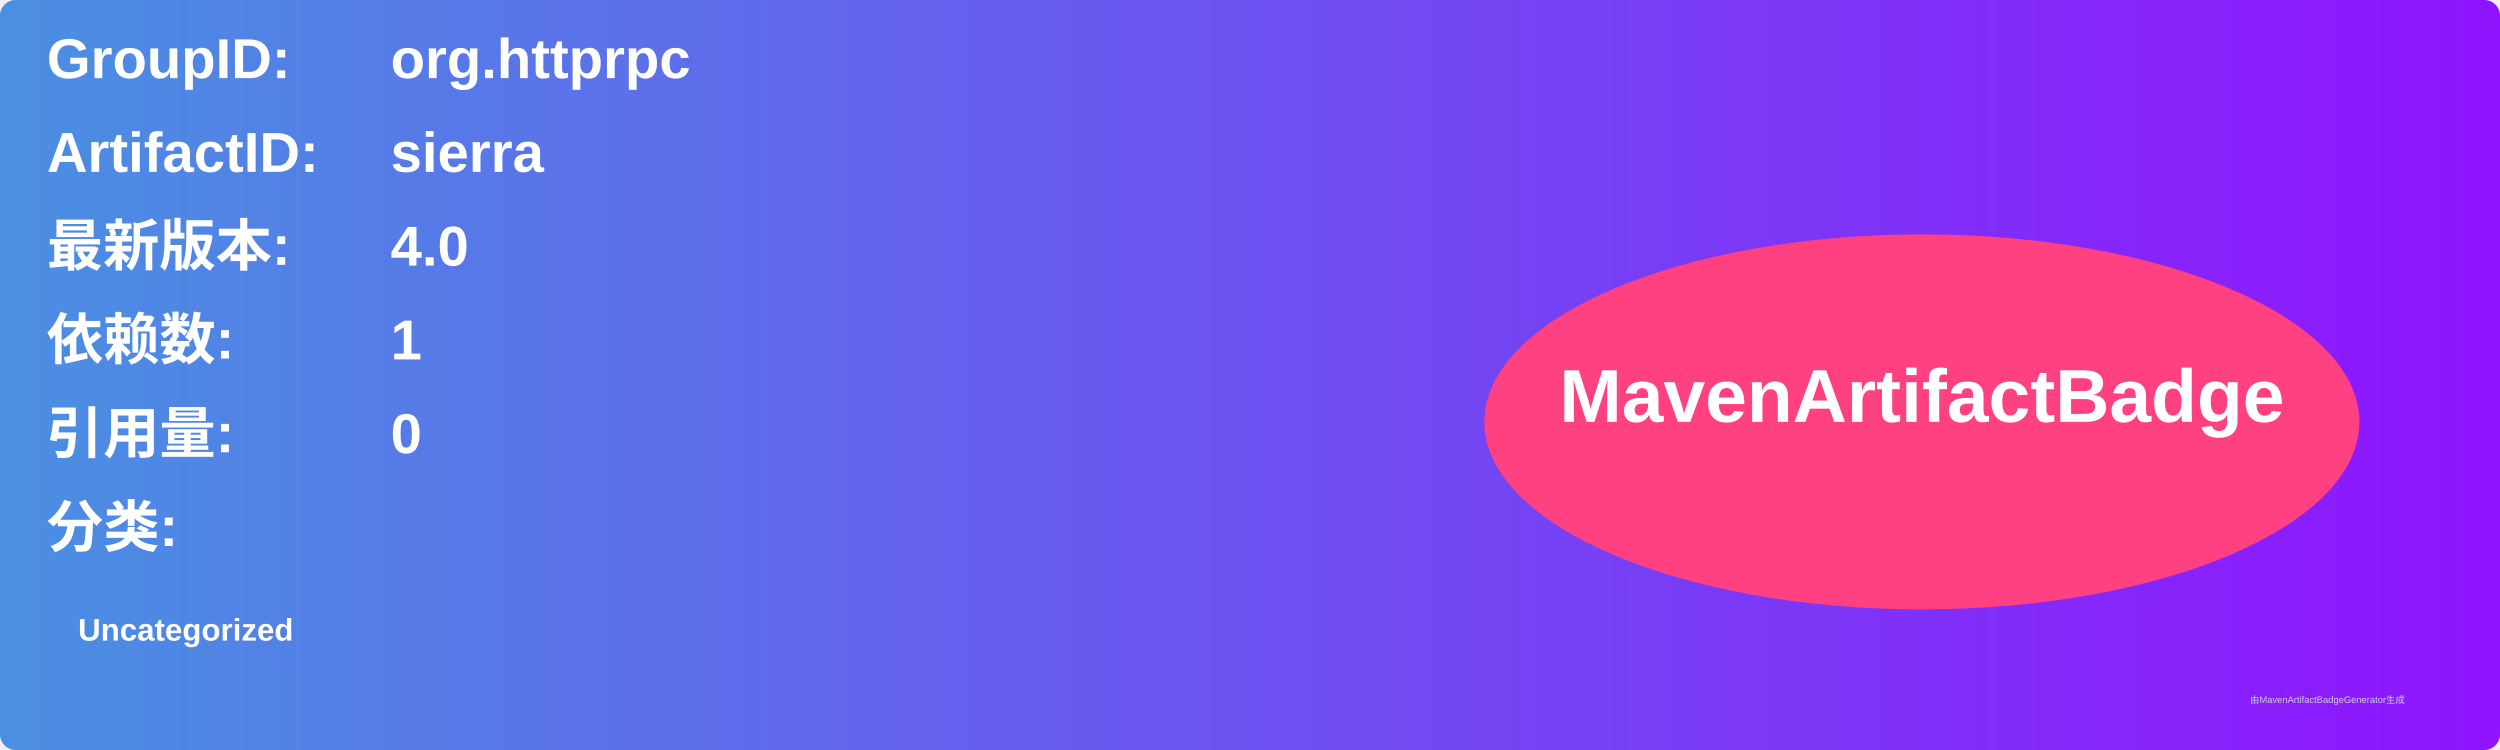
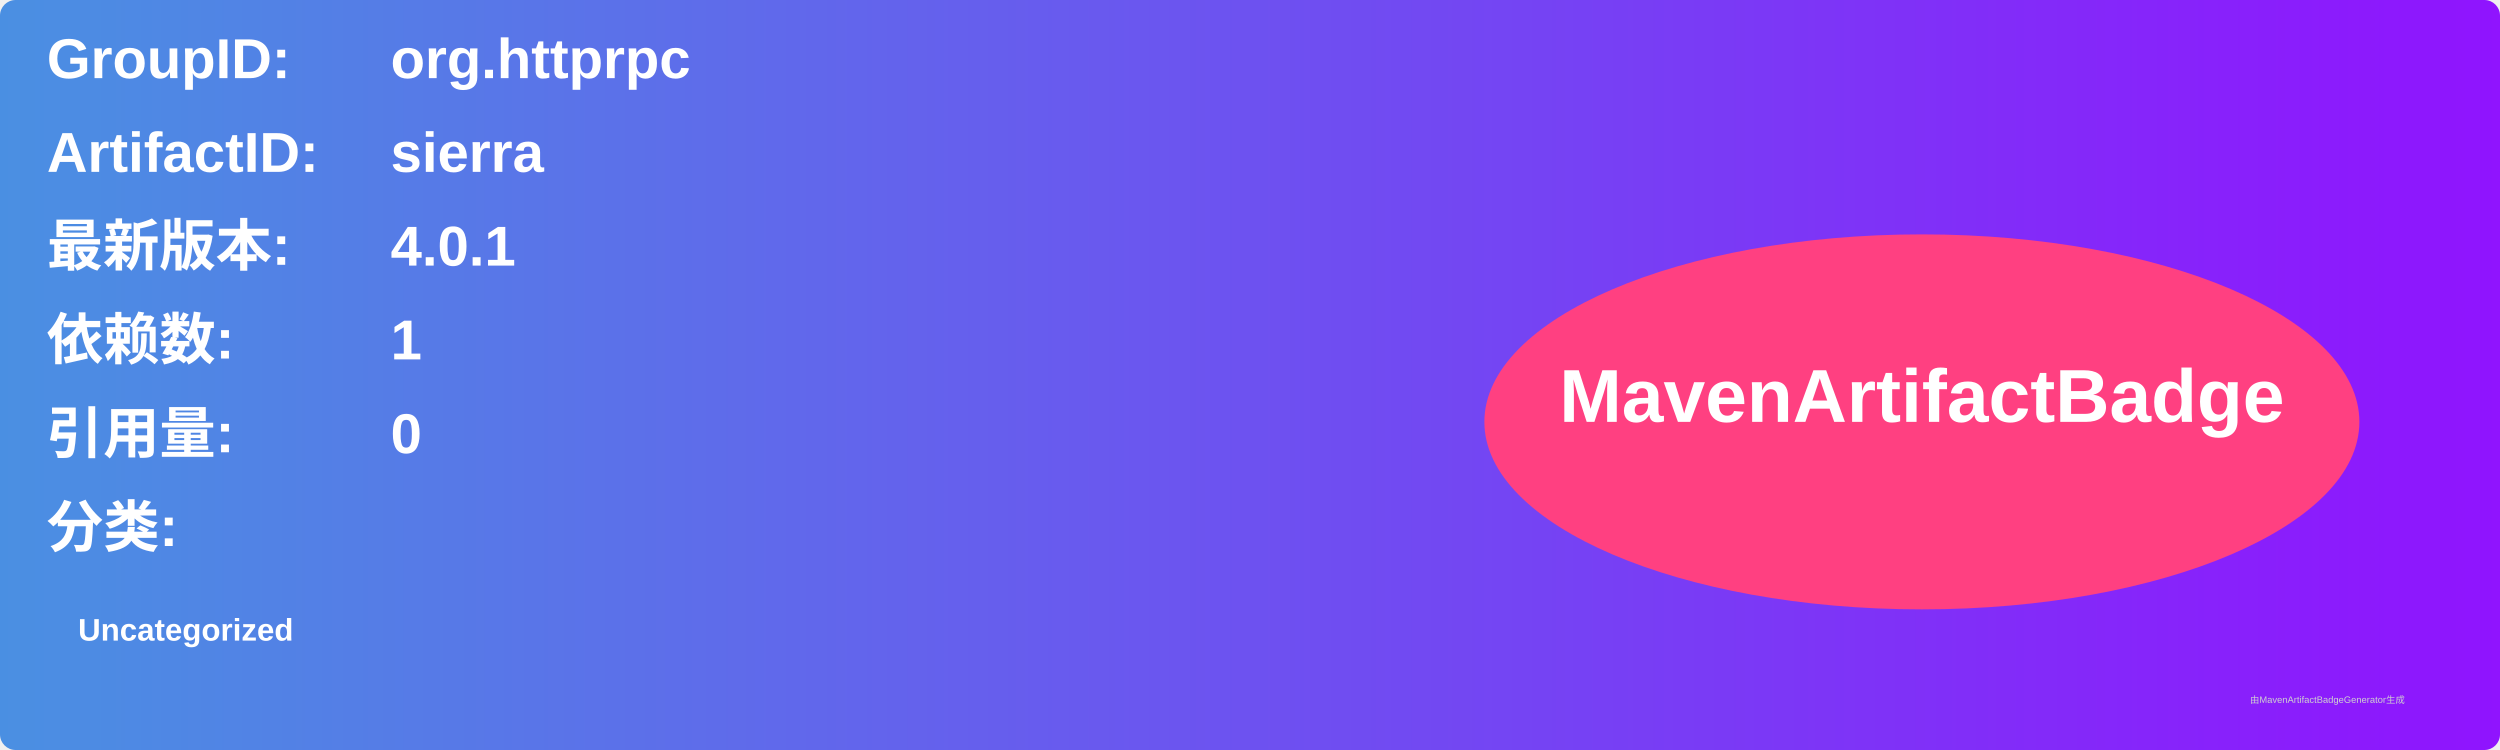
<svg xmlns="http://www.w3.org/2000/svg" width="800" height="240" viewBox="0 0 800 240">
  <linearGradient id="grad" x1="0%" y1="0%" x2="100%" y2="0%">
    <stop offset="0%" stop-color="#4a90e2" />
    <stop offset="100%" stop-color="#9013fe" />
  </linearGradient>
  <rect width="100%" height="100%" rx="5" ry="5" fill="url(#grad)" />
  <g transform="translate(15, 15)">
    <text x="0" y="10" font-family="Arial" font-size="18" fill="white" font-weight="bold" width="260">GroupID:</text>
    <text x="110" y="10" font-family="Arial" font-size="18" fill="white" font-weight="bold" width="460">org.httprpc</text>
    <text x="0" y="40" font-family="Arial" font-size="18" fill="white" font-weight="bold" width="260">ArtifactID:</text>
    <text x="110" y="40" font-family="Arial" font-size="18" fill="white" font-weight="bold" width="460">sierra</text>
    <text x="0" y="70" font-family="Arial" font-size="18" fill="white" font-weight="bold">最新版本:</text>
    <text x="110" y="70" font-family="Arial" font-size="18" fill="white" font-weight="bold">
-       <tspan font-weight="bold">4.0</tspan>
+       <tspan font-weight="bold">4.0.1</tspan>
    </text>
    <text x="0" y="100" font-family="Arial" font-size="18" fill="white" font-weight="bold">依赖数: </text>
    <text x="110" y="100" font-family="Arial" font-size="18" fill="white">
      <tspan font-weight="bold">1</tspan>
    </text>
    <text x="0" y="130" font-family="Arial" font-size="18" fill="white" font-weight="bold">引用量: </text>
    <text x="110" y="130" font-family="Arial" font-size="18" fill="white">
      <tspan font-weight="bold">0</tspan>
    </text>
    <text x="0" y="160" font-family="Arial" font-size="18" fill="white" font-weight="bold">分类:</text>
    <text x="10" y="190" font-family="Arial" font-size="10" fill="white">
      <tspan font-weight="bold">Uncategorized</tspan>
    </text>
    <ellipse cx="600" cy="120" rx="140" ry="60" fill="#ff4081" />
    <text x="600" y="120" text-anchor="middle" font-family="Arial" font-size="24" fill="white" font-weight="bold">MavenArtifactBadge</text>
  </g>
  <text x="720" y="225" font-family="Arial" font-size="3" fill="#d0d0d0">由MavenArtifactBadgeGenerator生成</text>
</svg>
